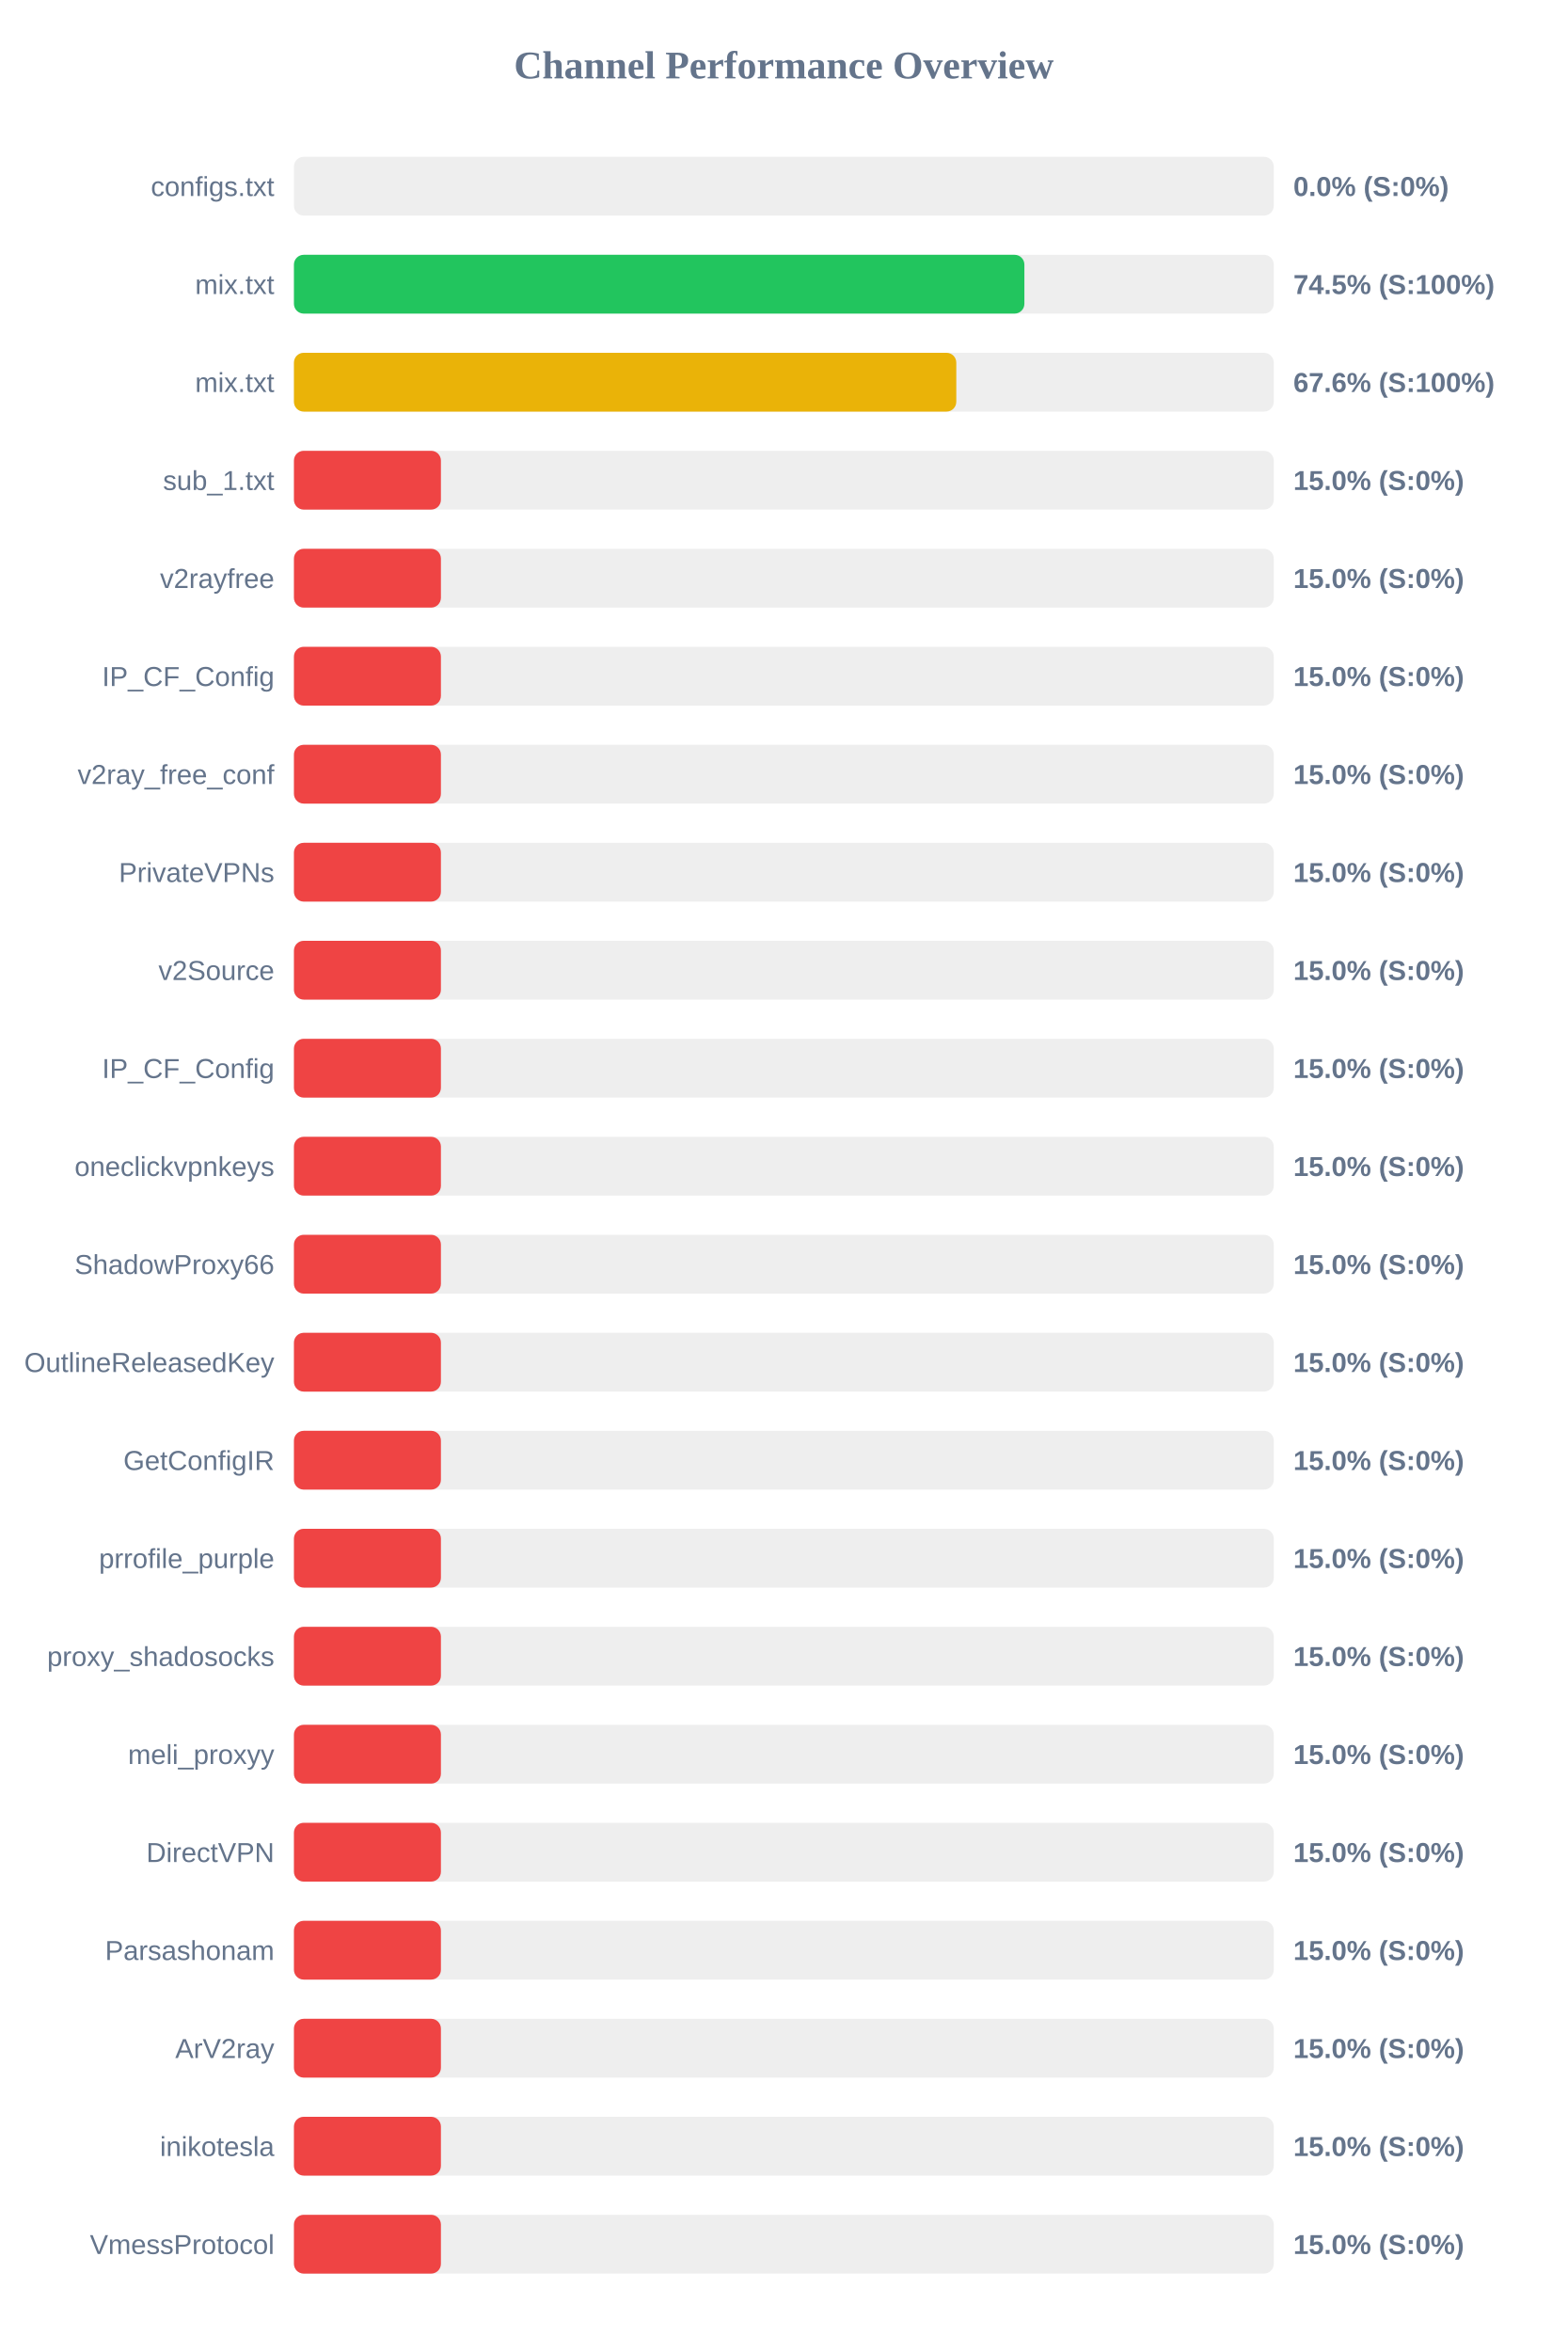
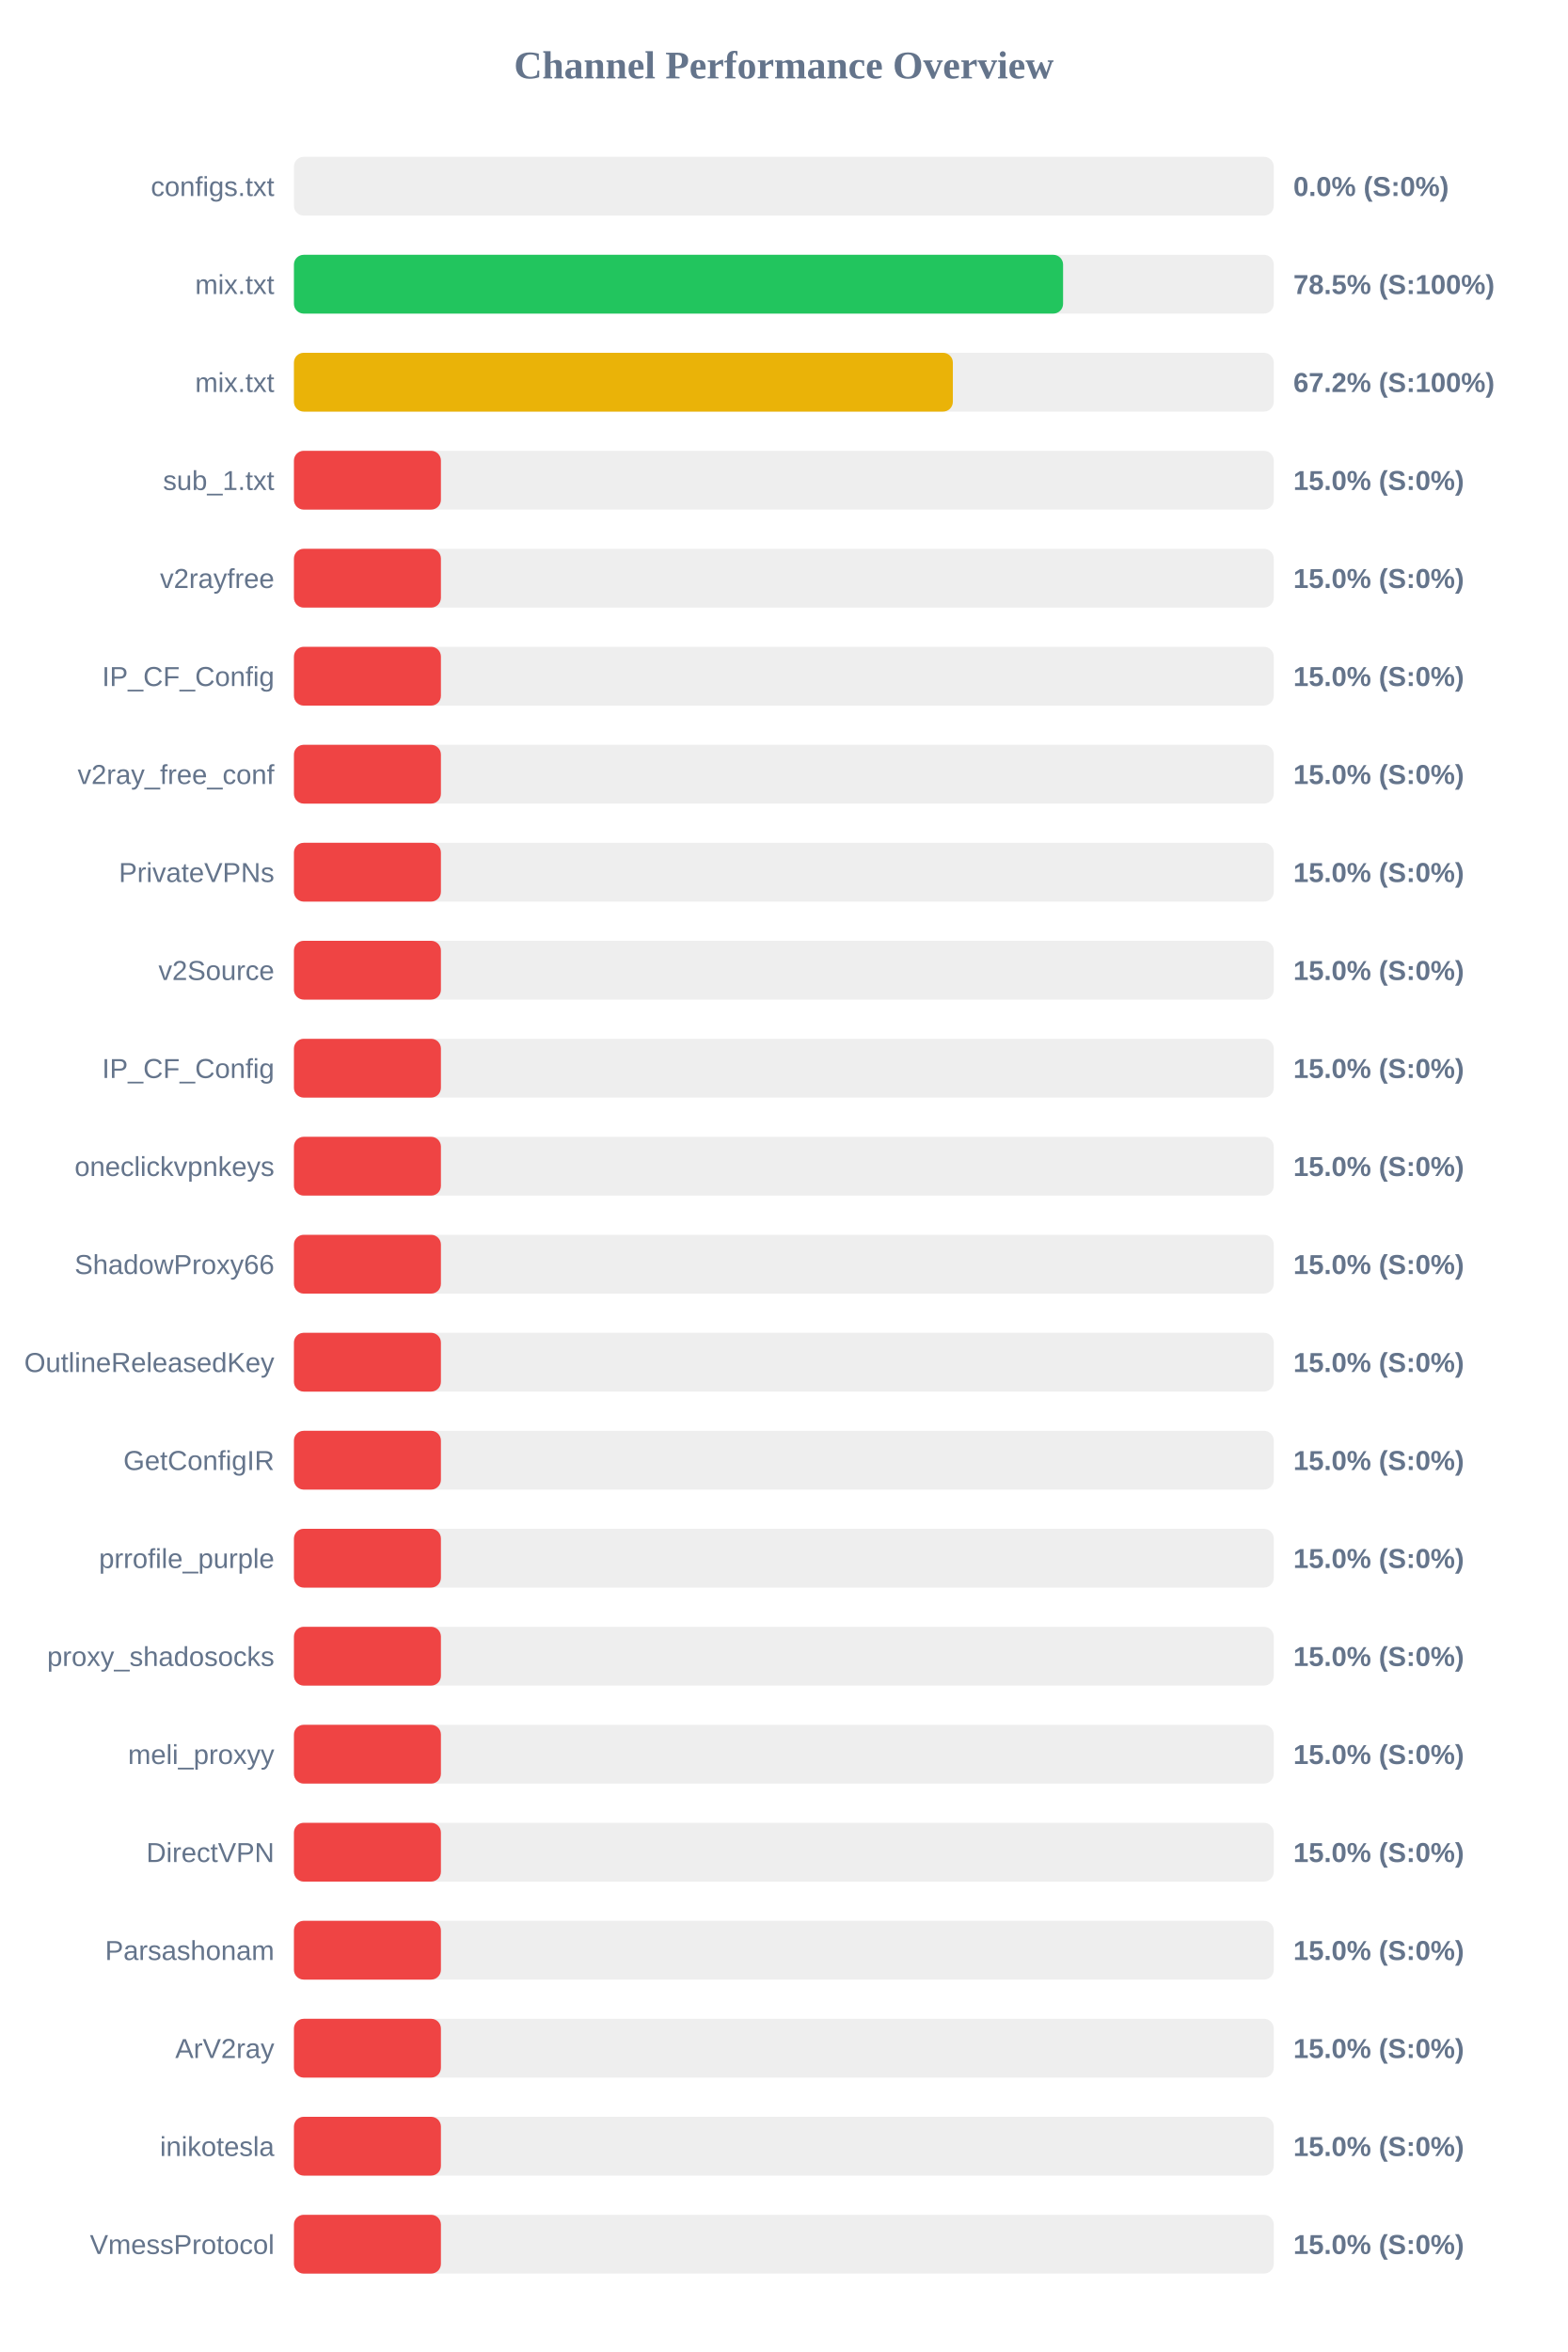
<svg xmlns="http://www.w3.org/2000/svg" width="800" height="1200" version="1.1">
  <style>
        .row { font: 14px Arial; fill: #64748b; }
        .score { font: bold 14px Arial; fill: #64748b; }
    </style>
  <text x="400" y="40" text-anchor="middle" font-size="20px" font-weight="bold" fill="#64748b">Channel Performance Overview</text>
  <rect x="150" y="80" width="500" height="30" fill="#eee" rx="5" />
  <rect x="150" y="80" width="0.0" height="30" fill="#ef4444" rx="5" />
  <text x="140" y="100" text-anchor="end" class="row">configs.txt</text>
  <text x="660" y="100" text-anchor="start" class="score">0.0% (S:0%)</text>
  <rect x="150" y="130" width="500" height="30" fill="#eee" rx="5" />
-   <rect x="150" y="130" width="372.75" height="30" fill="#22c55e" rx="5" />
+   <rect x="150" y="130" width="392.5" height="30" fill="#22c55e" rx="5" />
  <text x="140" y="150" text-anchor="end" class="row">mix.txt</text>
-   <text x="660" y="150" text-anchor="start" class="score">74.5% (S:100%)</text>
+   <text x="660" y="150" text-anchor="start" class="score">78.5% (S:100%)</text>
  <rect x="150" y="180" width="500" height="30" fill="#eee" rx="5" />
-   <rect x="150" y="180" width="338.0" height="30" fill="#eab308" rx="5" />
+   <rect x="150" y="180" width="336.25" height="30" fill="#eab308" rx="5" />
  <text x="140" y="200" text-anchor="end" class="row">mix.txt</text>
-   <text x="660" y="200" text-anchor="start" class="score">67.6% (S:100%)</text>
+   <text x="660" y="200" text-anchor="start" class="score">67.2% (S:100%)</text>
  <rect x="150" y="230" width="500" height="30" fill="#eee" rx="5" />
  <rect x="150" y="230" width="75.0" height="30" fill="#ef4444" rx="5" />
  <text x="140" y="250" text-anchor="end" class="row">sub_1.txt</text>
  <text x="660" y="250" text-anchor="start" class="score">15.0% (S:0%)</text>
  <rect x="150" y="280" width="500" height="30" fill="#eee" rx="5" />
  <rect x="150" y="280" width="75.0" height="30" fill="#ef4444" rx="5" />
  <text x="140" y="300" text-anchor="end" class="row">v2rayfree</text>
  <text x="660" y="300" text-anchor="start" class="score">15.0% (S:0%)</text>
  <rect x="150" y="330" width="500" height="30" fill="#eee" rx="5" />
  <rect x="150" y="330" width="75.0" height="30" fill="#ef4444" rx="5" />
  <text x="140" y="350" text-anchor="end" class="row">IP_CF_Config</text>
  <text x="660" y="350" text-anchor="start" class="score">15.0% (S:0%)</text>
  <rect x="150" y="380" width="500" height="30" fill="#eee" rx="5" />
  <rect x="150" y="380" width="75.0" height="30" fill="#ef4444" rx="5" />
  <text x="140" y="400" text-anchor="end" class="row">v2ray_free_conf</text>
  <text x="660" y="400" text-anchor="start" class="score">15.0% (S:0%)</text>
  <rect x="150" y="430" width="500" height="30" fill="#eee" rx="5" />
  <rect x="150" y="430" width="75.0" height="30" fill="#ef4444" rx="5" />
  <text x="140" y="450" text-anchor="end" class="row">PrivateVPNs</text>
  <text x="660" y="450" text-anchor="start" class="score">15.0% (S:0%)</text>
  <rect x="150" y="480" width="500" height="30" fill="#eee" rx="5" />
  <rect x="150" y="480" width="75.0" height="30" fill="#ef4444" rx="5" />
  <text x="140" y="500" text-anchor="end" class="row">v2Source</text>
  <text x="660" y="500" text-anchor="start" class="score">15.0% (S:0%)</text>
  <rect x="150" y="530" width="500" height="30" fill="#eee" rx="5" />
  <rect x="150" y="530" width="75.0" height="30" fill="#ef4444" rx="5" />
  <text x="140" y="550" text-anchor="end" class="row">IP_CF_Config</text>
  <text x="660" y="550" text-anchor="start" class="score">15.0% (S:0%)</text>
  <rect x="150" y="580" width="500" height="30" fill="#eee" rx="5" />
  <rect x="150" y="580" width="75.0" height="30" fill="#ef4444" rx="5" />
  <text x="140" y="600" text-anchor="end" class="row">oneclickvpnkeys</text>
  <text x="660" y="600" text-anchor="start" class="score">15.0% (S:0%)</text>
  <rect x="150" y="630" width="500" height="30" fill="#eee" rx="5" />
  <rect x="150" y="630" width="75.0" height="30" fill="#ef4444" rx="5" />
  <text x="140" y="650" text-anchor="end" class="row">ShadowProxy66</text>
  <text x="660" y="650" text-anchor="start" class="score">15.0% (S:0%)</text>
  <rect x="150" y="680" width="500" height="30" fill="#eee" rx="5" />
  <rect x="150" y="680" width="75.0" height="30" fill="#ef4444" rx="5" />
  <text x="140" y="700" text-anchor="end" class="row">OutlineReleasedKey</text>
  <text x="660" y="700" text-anchor="start" class="score">15.0% (S:0%)</text>
  <rect x="150" y="730" width="500" height="30" fill="#eee" rx="5" />
  <rect x="150" y="730" width="75.0" height="30" fill="#ef4444" rx="5" />
  <text x="140" y="750" text-anchor="end" class="row">GetConfigIR</text>
  <text x="660" y="750" text-anchor="start" class="score">15.0% (S:0%)</text>
  <rect x="150" y="780" width="500" height="30" fill="#eee" rx="5" />
  <rect x="150" y="780" width="75.0" height="30" fill="#ef4444" rx="5" />
  <text x="140" y="800" text-anchor="end" class="row">prrofile_purple</text>
  <text x="660" y="800" text-anchor="start" class="score">15.0% (S:0%)</text>
  <rect x="150" y="830" width="500" height="30" fill="#eee" rx="5" />
  <rect x="150" y="830" width="75.0" height="30" fill="#ef4444" rx="5" />
  <text x="140" y="850" text-anchor="end" class="row">proxy_shadosocks</text>
  <text x="660" y="850" text-anchor="start" class="score">15.0% (S:0%)</text>
  <rect x="150" y="880" width="500" height="30" fill="#eee" rx="5" />
  <rect x="150" y="880" width="75.0" height="30" fill="#ef4444" rx="5" />
  <text x="140" y="900" text-anchor="end" class="row">meli_proxyy</text>
  <text x="660" y="900" text-anchor="start" class="score">15.0% (S:0%)</text>
  <rect x="150" y="930" width="500" height="30" fill="#eee" rx="5" />
  <rect x="150" y="930" width="75.0" height="30" fill="#ef4444" rx="5" />
  <text x="140" y="950" text-anchor="end" class="row">DirectVPN</text>
  <text x="660" y="950" text-anchor="start" class="score">15.0% (S:0%)</text>
  <rect x="150" y="980" width="500" height="30" fill="#eee" rx="5" />
  <rect x="150" y="980" width="75.0" height="30" fill="#ef4444" rx="5" />
  <text x="140" y="1000" text-anchor="end" class="row">Parsashonam</text>
  <text x="660" y="1000" text-anchor="start" class="score">15.0% (S:0%)</text>
  <rect x="150" y="1030" width="500" height="30" fill="#eee" rx="5" />
  <rect x="150" y="1030" width="75.0" height="30" fill="#ef4444" rx="5" />
  <text x="140" y="1050" text-anchor="end" class="row">ArV2ray</text>
  <text x="660" y="1050" text-anchor="start" class="score">15.0% (S:0%)</text>
  <rect x="150" y="1080" width="500" height="30" fill="#eee" rx="5" />
  <rect x="150" y="1080" width="75.0" height="30" fill="#ef4444" rx="5" />
  <text x="140" y="1100" text-anchor="end" class="row">inikotesla</text>
  <text x="660" y="1100" text-anchor="start" class="score">15.0% (S:0%)</text>
  <rect x="150" y="1130" width="500" height="30" fill="#eee" rx="5" />
  <rect x="150" y="1130" width="75.0" height="30" fill="#ef4444" rx="5" />
  <text x="140" y="1150" text-anchor="end" class="row">VmessProtocol</text>
  <text x="660" y="1150" text-anchor="start" class="score">15.0% (S:0%)</text>
</svg>
